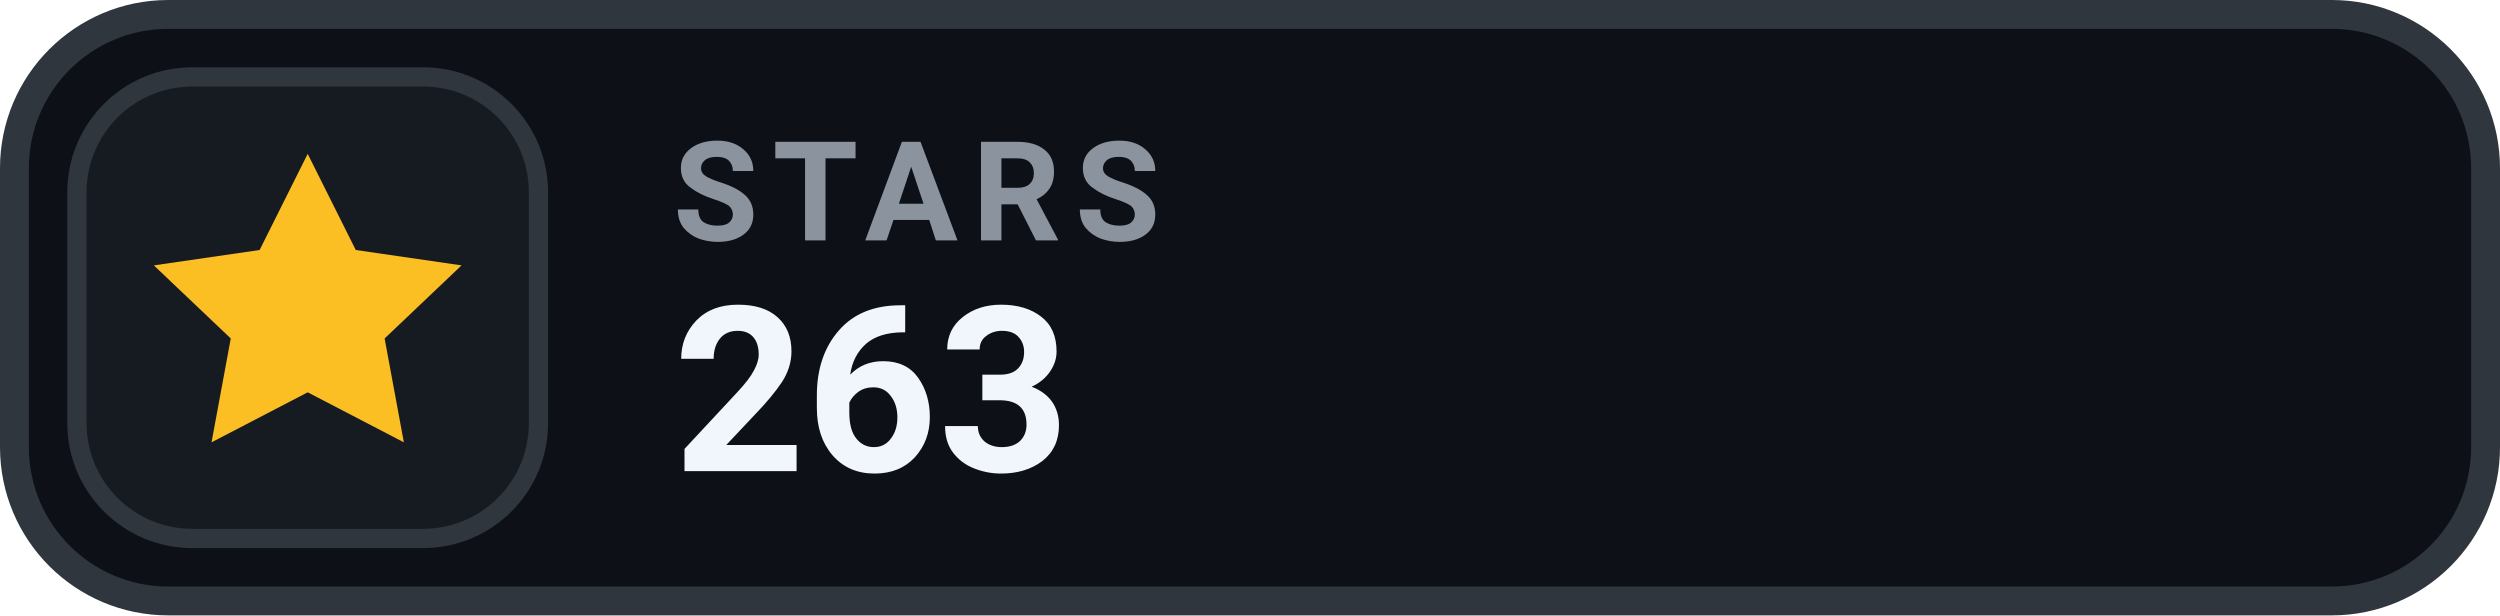
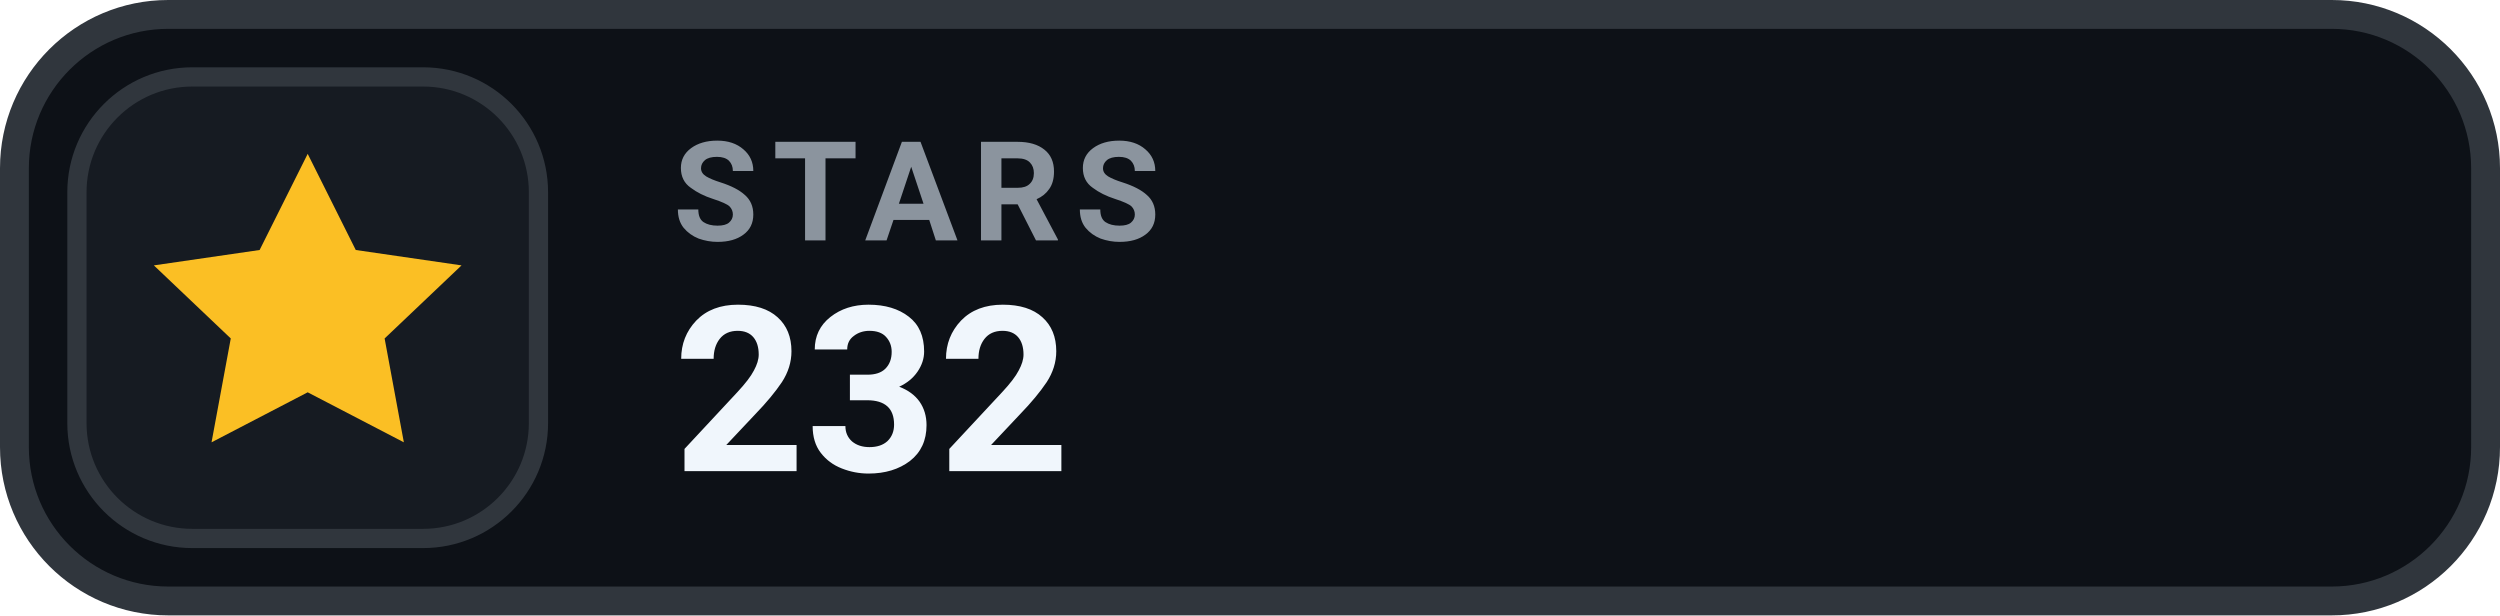
- <svg xmlns="http://www.w3.org/2000/svg" width="130" height="32" viewBox="0 0 130 32" role="img" aria-label="STARS 263">
+ <svg xmlns="http://www.w3.org/2000/svg" width="130" height="32" viewBox="0 0 130 32" role="img" aria-label="STARS 232">
  <rect x=".75" y=".75" width="128.5" height="30.5" rx="8" fill="#0D1117" stroke="#30363D" stroke-width="1.5" />
  <rect x="4" y="4" width="24" height="24" rx="6" fill="#161B22" stroke="#30363D" stroke-width="1" />
  <g transform="translate(16 16)" style="color:#FBBF24;">
    <path d="M0 -8 l2.5 5 5.5 .8 -4 3.8 1 5.4 -5 -2.6 -5 2.6 1 -5.4 -4 -3.8 5.5 -.8 Z" fill="currentColor" />
  </g>
  <text x="35" y="12.5" fill="#8B949E" font-family="-apple-system,BlinkMacSystemFont,'Segoe UI',Roboto,Helvetica,Arial,sans-serif" font-size="7.2" font-weight="700" letter-spacing=".75">STARS</text>
-   <text x="35" y="24.5" fill="#F0F6FC" font-family="-apple-system,BlinkMacSystemFont,'Segoe UI',Roboto,Helvetica,Arial,sans-serif" font-size="12" font-weight="700">263</text>
+   <text x="35" y="24.5" fill="#F0F6FC" font-family="-apple-system,BlinkMacSystemFont,'Segoe UI',Roboto,Helvetica,Arial,sans-serif" font-size="12" font-weight="700">232</text>
</svg>
